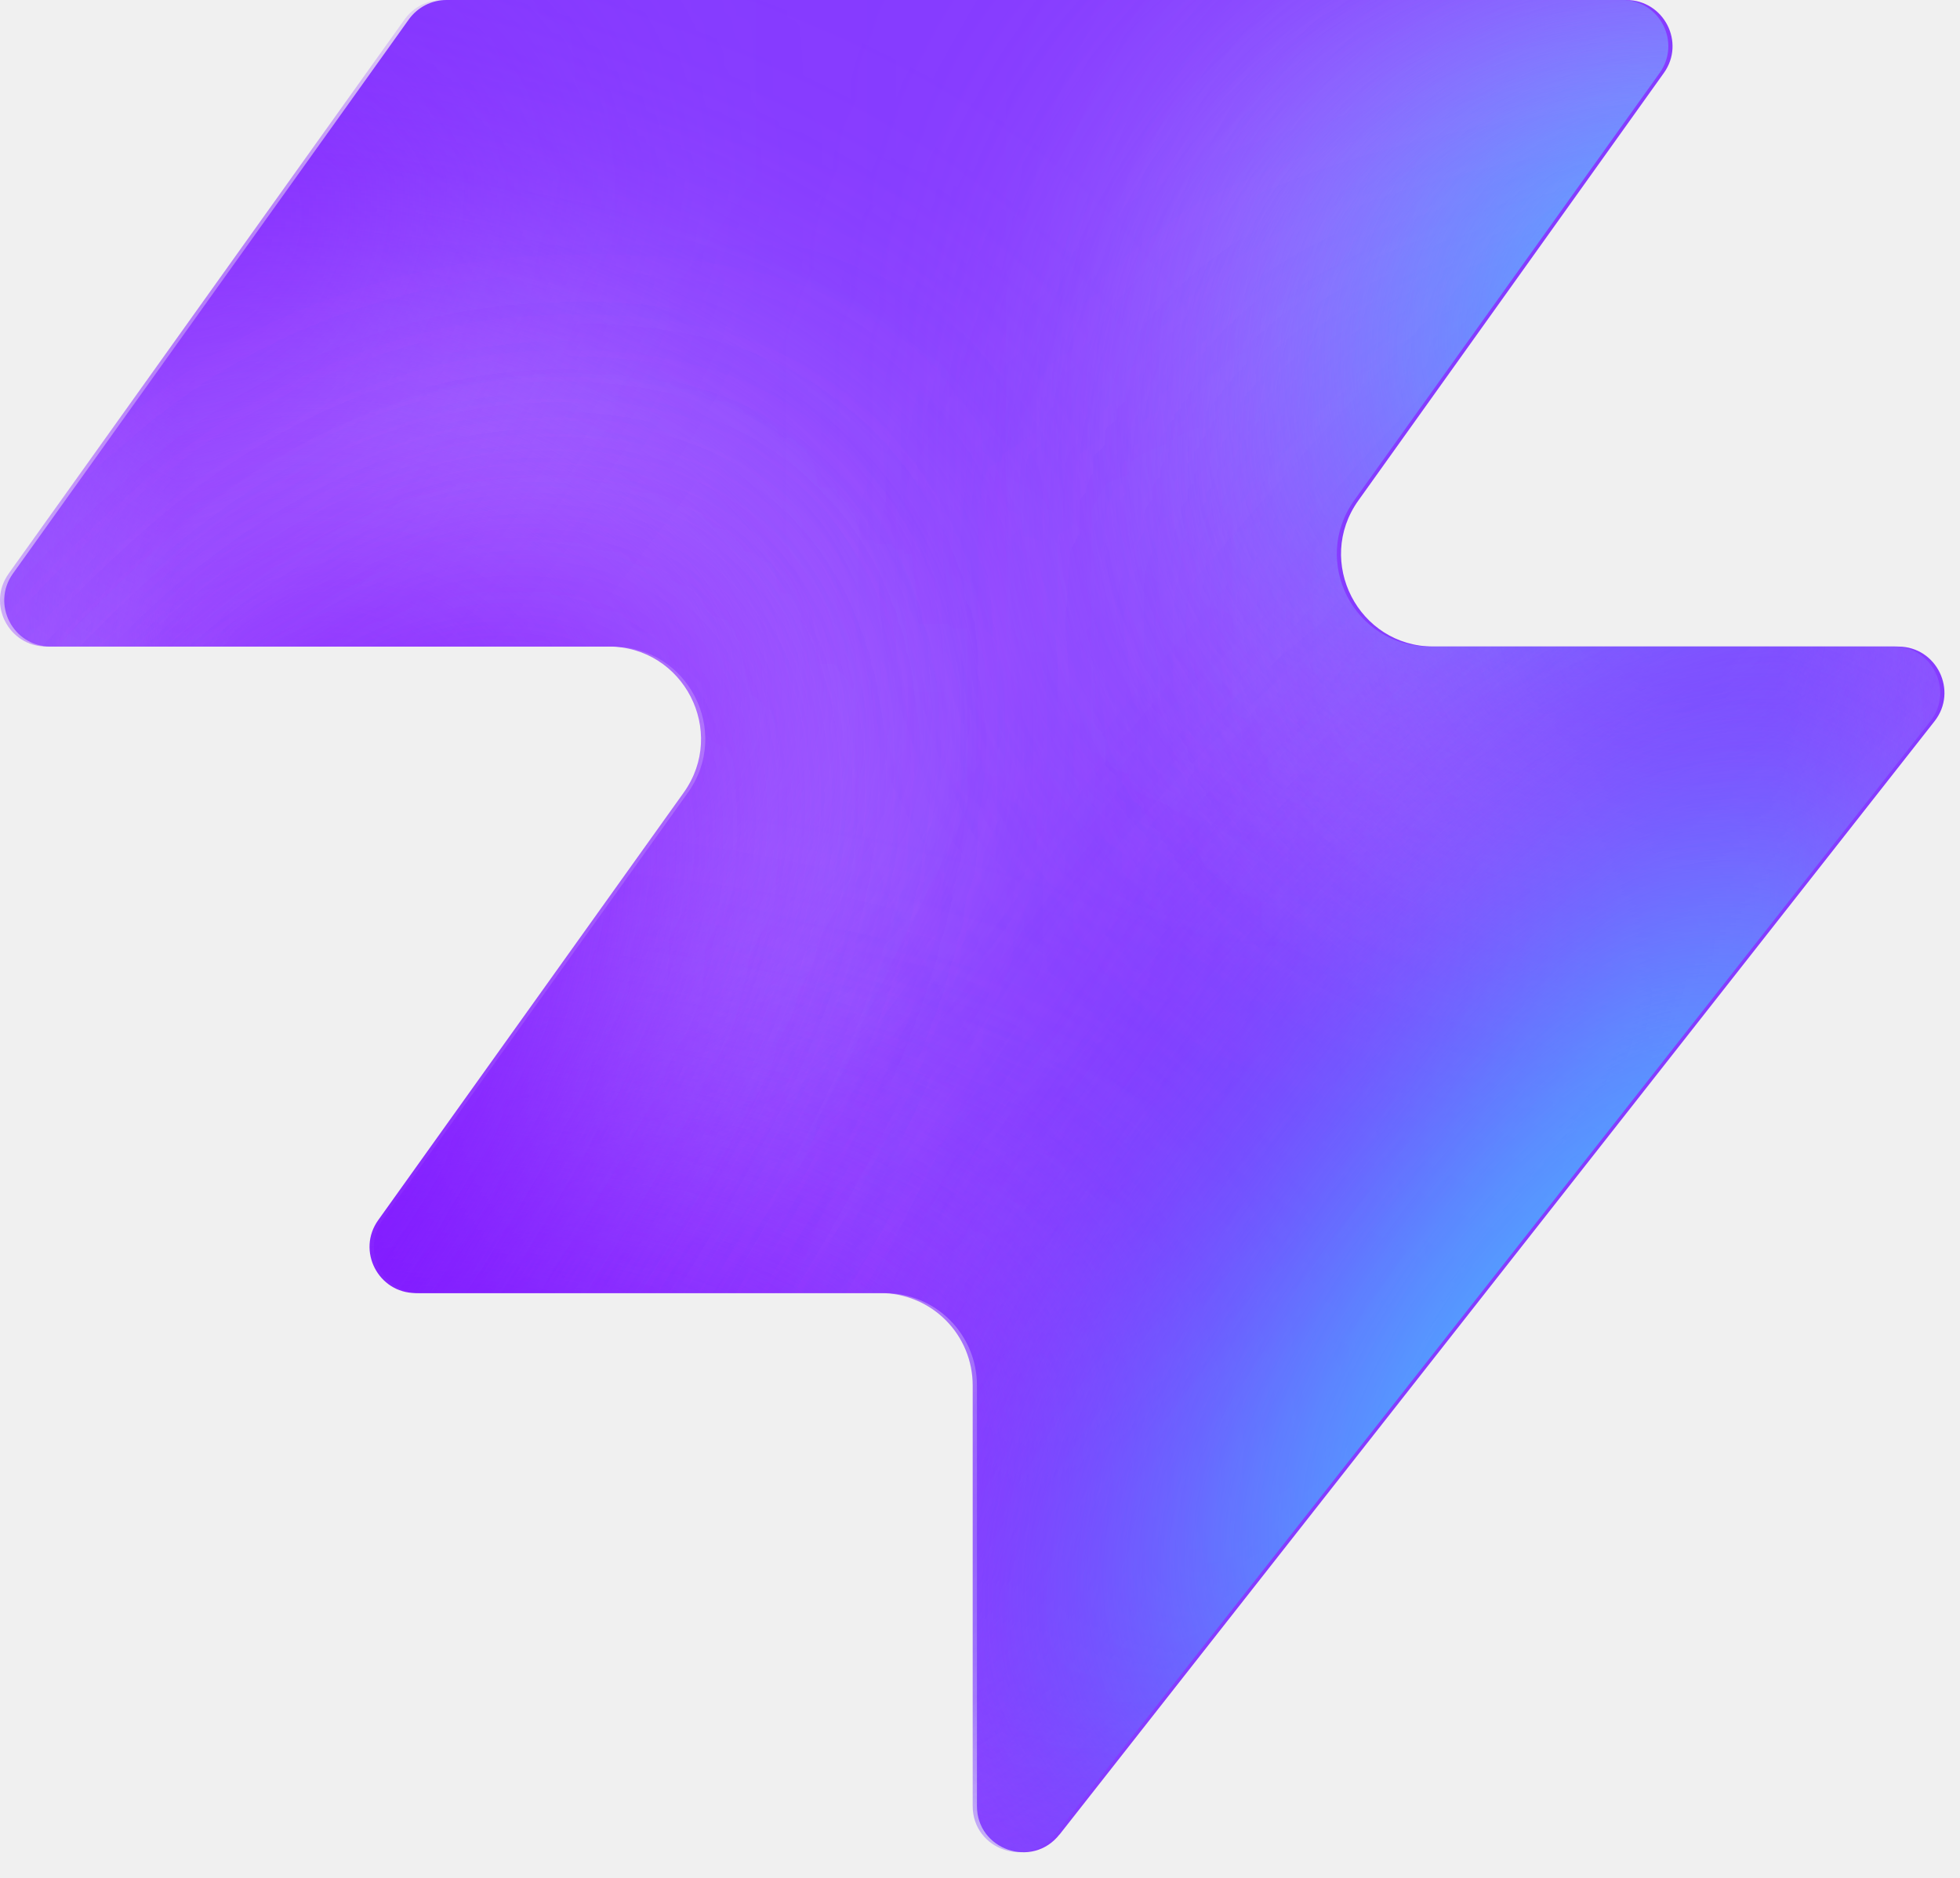
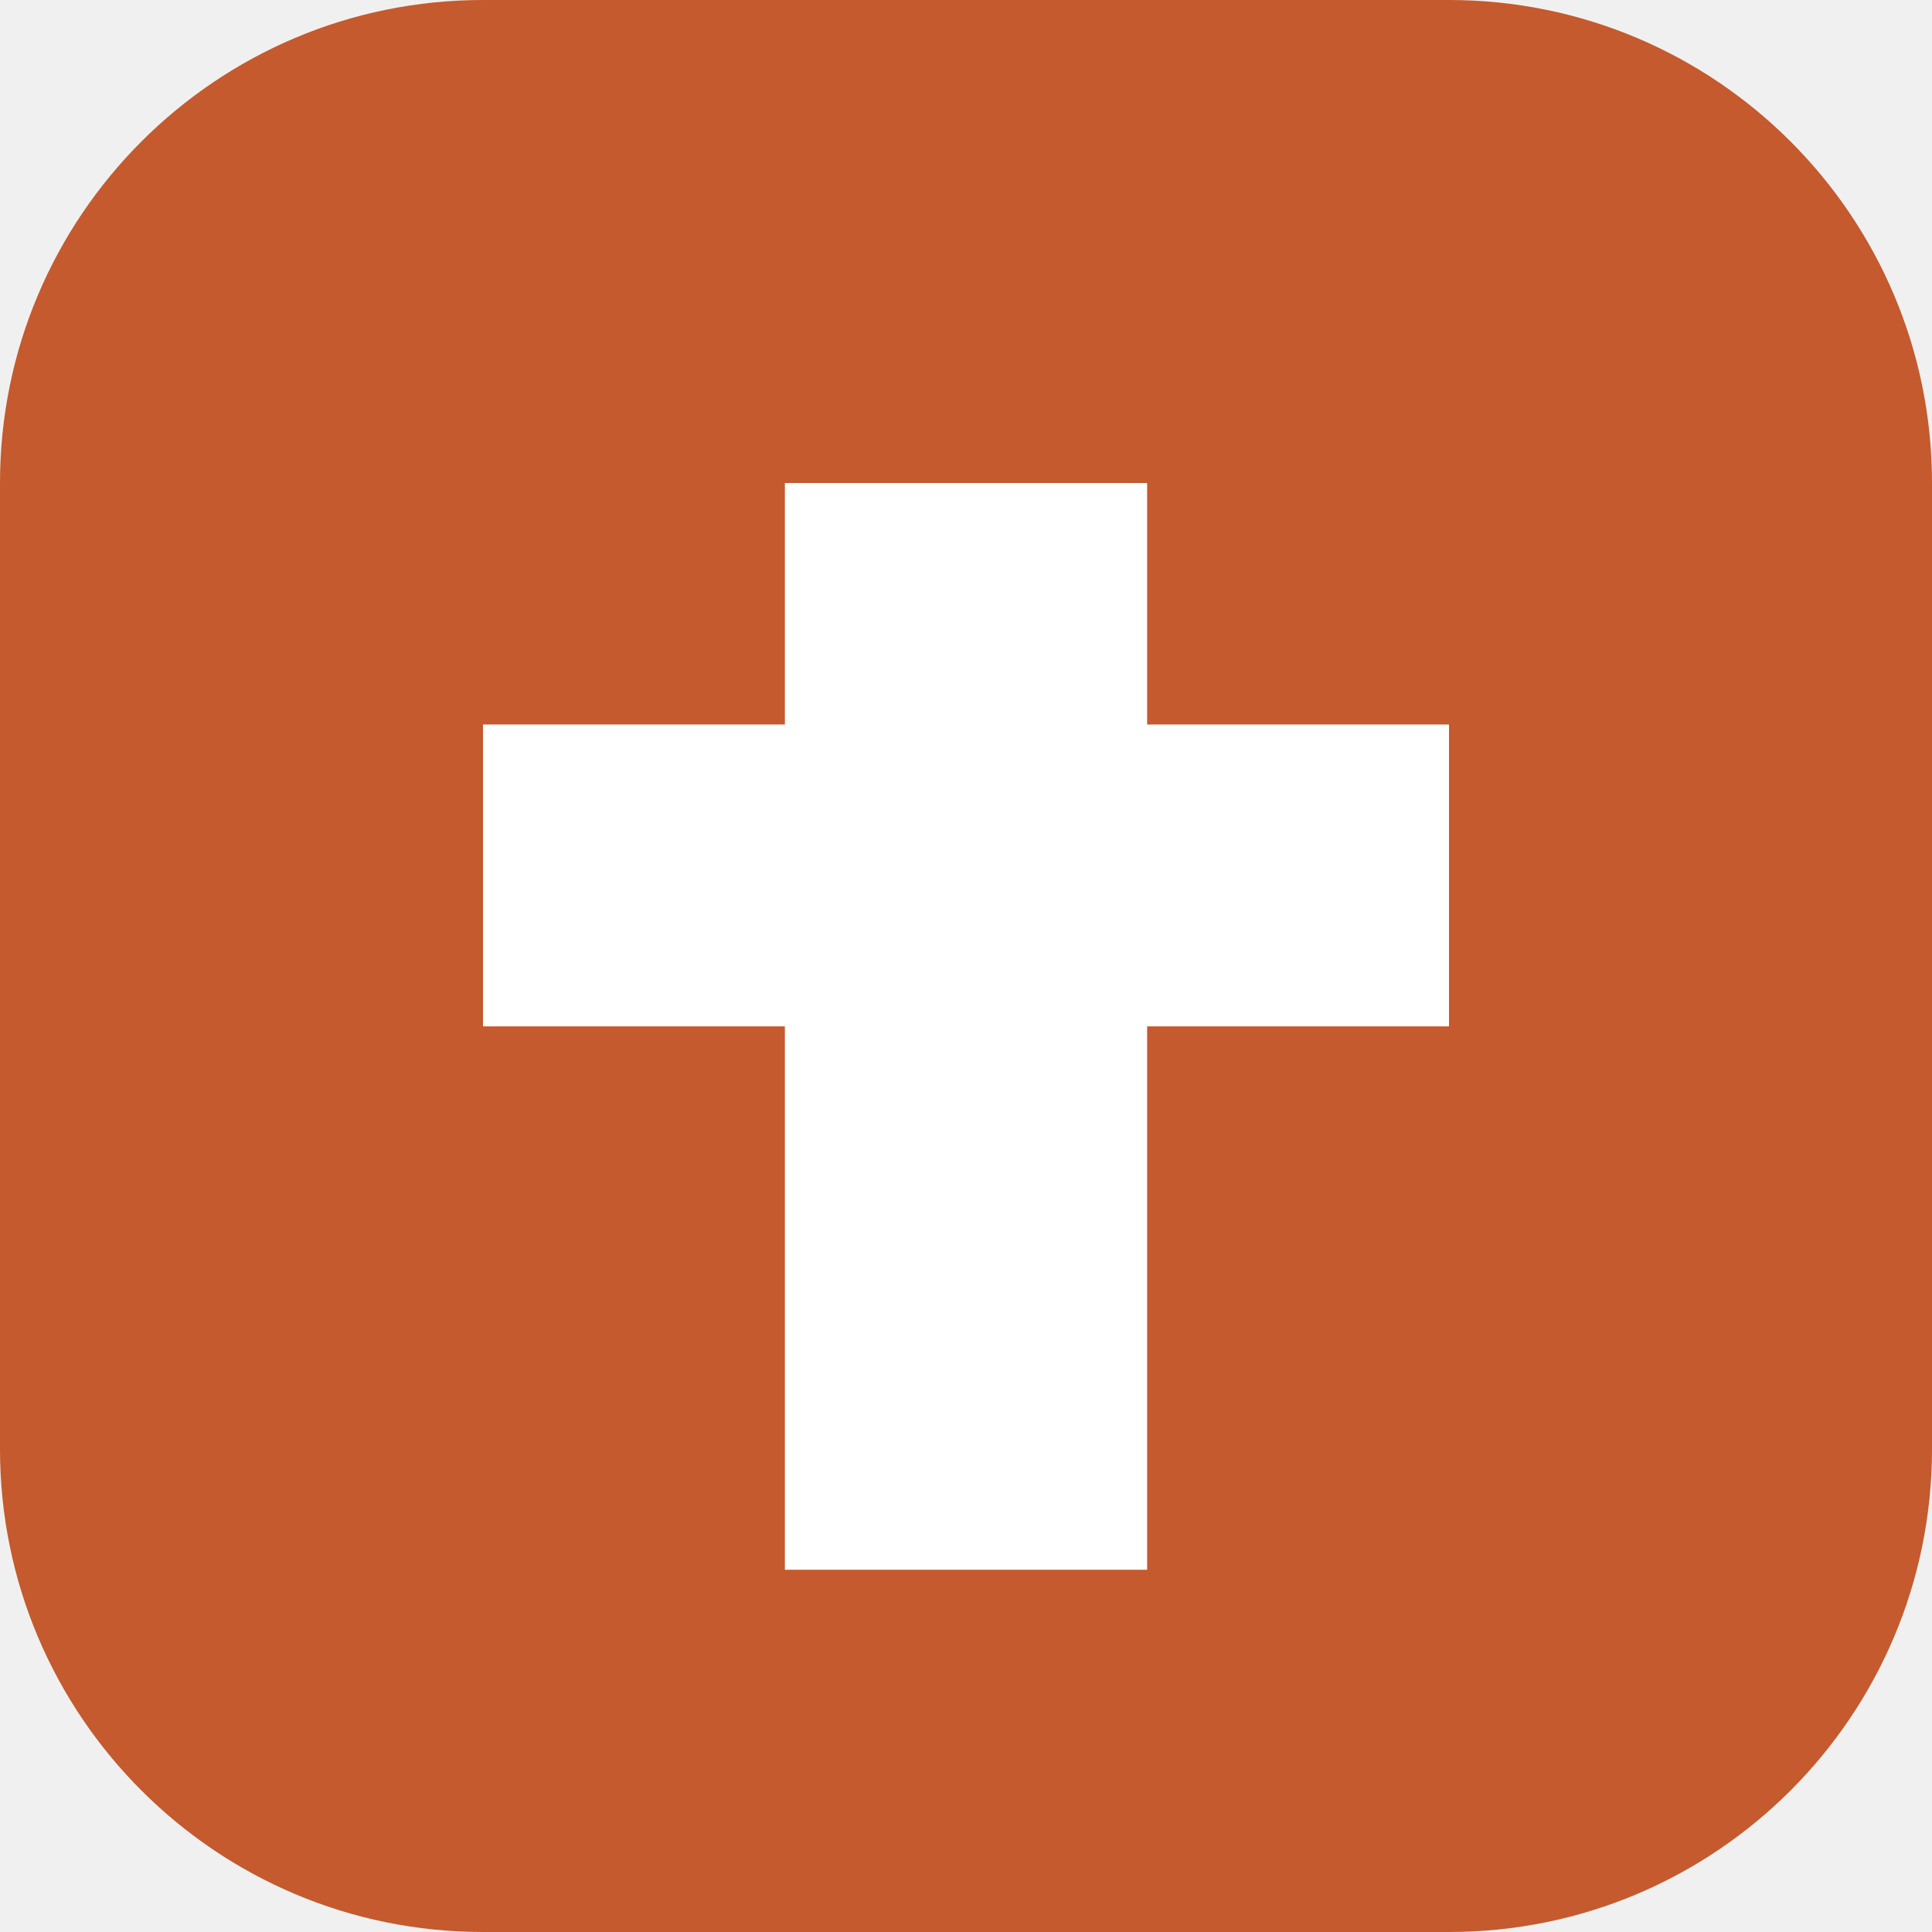
- <svg xmlns="http://www.w3.org/2000/svg" width="48" height="46" fill="none" viewBox="0 0 48 46">
-   <path fill="#863bff" d="M25.946 44.938c-.664.845-2.021.375-2.021-.698V33.937a2.26 2.26 0 0 0-2.262-2.262H10.287c-.92 0-1.456-1.04-.92-1.788l7.48-10.471c1.07-1.497 0-3.578-1.842-3.578H1.237c-.92 0-1.456-1.04-.92-1.788L10.013.474c.214-.297.556-.474.92-.474h28.894c.92 0 1.456 1.04.92 1.788l-7.48 10.471c-1.07 1.498 0 3.579 1.842 3.579h11.377c.943 0 1.473 1.088.89 1.83L25.947 44.94z" style="fill:#863bff;fill:color(display-p3 .525 .23 1);fill-opacity:1" />
-   <mask id="a" width="48" height="46" x="0" y="0" maskUnits="userSpaceOnUse" style="mask-type:alpha">
-     <path fill="#000" d="M25.842 44.938c-.664.844-2.021.375-2.021-.698V33.937a2.26 2.26 0 0 0-2.262-2.262H10.183c-.92 0-1.456-1.04-.92-1.788l7.48-10.471c1.07-1.498 0-3.579-1.842-3.579H1.133c-.92 0-1.456-1.04-.92-1.787L9.91.473c.214-.297.556-.474.92-.474h28.894c.92 0 1.456 1.04.92 1.788l-7.48 10.471c-1.07 1.498 0 3.578 1.842 3.578h11.377c.943 0 1.473 1.088.89 1.832L25.843 44.94z" style="fill:#000;fill-opacity:1" />
-   </mask>
-   <g mask="url(#a)">
-     <g filter="url(#b)">
-       <ellipse cx="5.508" cy="14.704" fill="#ede6ff" rx="5.508" ry="14.704" style="fill:#ede6ff;fill:color(display-p3 .927 .903 1);fill-opacity:1" transform="matrix(.00324 1 1 -.00324 -4.47 31.516)" />
-     </g>
-     <g filter="url(#c)">
-       <ellipse cx="10.399" cy="29.851" fill="#ede6ff" rx="10.399" ry="29.851" style="fill:#ede6ff;fill:color(display-p3 .927 .903 1);fill-opacity:1" transform="matrix(.00324 1 1 -.00324 -39.328 7.883)" />
-     </g>
-     <g filter="url(#d)">
-       <ellipse cx="5.508" cy="30.487" fill="#7e14ff" rx="5.508" ry="30.487" style="fill:#7e14ff;fill:color(display-p3 .492 .077 1);fill-opacity:1" transform="rotate(89.814 -25.913 -14.639)scale(1 -1)" />
-     </g>
-     <g filter="url(#e)">
-       <ellipse cx="5.508" cy="30.599" fill="#7e14ff" rx="5.508" ry="30.599" style="fill:#7e14ff;fill:color(display-p3 .492 .077 1);fill-opacity:1" transform="rotate(89.814 -32.644 -3.334)scale(1 -1)" />
-     </g>
-     <g filter="url(#f)">
-       <ellipse cx="5.508" cy="30.599" fill="#7e14ff" rx="5.508" ry="30.599" style="fill:#7e14ff;fill:color(display-p3 .492 .077 1);fill-opacity:1" transform="matrix(.00324 1 1 -.00324 -34.34 30.47)" />
-     </g>
-     <g filter="url(#g)">
-       <ellipse cx="14.072" cy="22.078" fill="#ede6ff" rx="14.072" ry="22.078" style="fill:#ede6ff;fill:color(display-p3 .927 .903 1);fill-opacity:1" transform="rotate(93.35 24.506 48.493)scale(-1 1)" />
-     </g>
-     <g filter="url(#h)">
-       <ellipse cx="3.47" cy="21.501" fill="#7e14ff" rx="3.47" ry="21.501" style="fill:#7e14ff;fill:color(display-p3 .492 .077 1);fill-opacity:1" transform="rotate(89.009 28.708 47.59)scale(-1 1)" />
-     </g>
-     <g filter="url(#i)">
-       <ellipse cx="3.47" cy="21.501" fill="#7e14ff" rx="3.47" ry="21.501" style="fill:#7e14ff;fill:color(display-p3 .492 .077 1);fill-opacity:1" transform="rotate(89.009 28.708 47.59)scale(-1 1)" />
-     </g>
-     <g filter="url(#j)">
-       <ellipse cx=".387" cy="8.972" fill="#7e14ff" rx="4.407" ry="29.108" style="fill:#7e14ff;fill:color(display-p3 .492 .077 1);fill-opacity:1" transform="rotate(39.51 .387 8.972)" />
-     </g>
-     <g filter="url(#k)">
-       <ellipse cx="47.523" cy="-6.092" fill="#7e14ff" rx="4.407" ry="29.108" style="fill:#7e14ff;fill:color(display-p3 .492 .077 1);fill-opacity:1" transform="rotate(37.892 47.523 -6.092)" />
-     </g>
-     <g filter="url(#l)">
-       <ellipse cx="41.412" cy="6.333" fill="#47bfff" rx="5.971" ry="9.665" style="fill:#47bfff;fill:color(display-p3 .28 .748 1);fill-opacity:1" transform="rotate(37.892 41.412 6.333)" />
-     </g>
-     <g filter="url(#m)">
-       <ellipse cx="-1.879" cy="38.332" fill="#7e14ff" rx="4.407" ry="29.108" style="fill:#7e14ff;fill:color(display-p3 .492 .077 1);fill-opacity:1" transform="rotate(37.892 -1.88 38.332)" />
-     </g>
-     <g filter="url(#n)">
-       <ellipse cx="-1.879" cy="38.332" fill="#7e14ff" rx="4.407" ry="29.108" style="fill:#7e14ff;fill:color(display-p3 .492 .077 1);fill-opacity:1" transform="rotate(37.892 -1.88 38.332)" />
-     </g>
-     <g filter="url(#o)">
-       <ellipse cx="35.651" cy="29.907" fill="#7e14ff" rx="4.407" ry="29.108" style="fill:#7e14ff;fill:color(display-p3 .492 .077 1);fill-opacity:1" transform="rotate(37.892 35.651 29.907)" />
-     </g>
-     <g filter="url(#p)">
-       <ellipse cx="38.418" cy="32.4" fill="#47bfff" rx="5.971" ry="15.297" style="fill:#47bfff;fill:color(display-p3 .28 .748 1);fill-opacity:1" transform="rotate(37.892 38.418 32.4)" />
-     </g>
-   </g>
-   <defs>
-     <filter id="b" width="60.045" height="41.654" x="-19.77" y="16.149" color-interpolation-filters="sRGB" filterUnits="userSpaceOnUse">
-       <feFlood flood-opacity="0" result="BackgroundImageFix" />
-       <feBlend in="SourceGraphic" in2="BackgroundImageFix" result="shape" />
-       <feGaussianBlur result="effect1_foregroundBlur_2002_17158" stdDeviation="7.659" />
-     </filter>
-     <filter id="c" width="90.34" height="51.437" x="-54.613" y="-7.533" color-interpolation-filters="sRGB" filterUnits="userSpaceOnUse">
-       <feFlood flood-opacity="0" result="BackgroundImageFix" />
-       <feBlend in="SourceGraphic" in2="BackgroundImageFix" result="shape" />
-       <feGaussianBlur result="effect1_foregroundBlur_2002_17158" stdDeviation="7.659" />
-     </filter>
-     <filter id="d" width="79.355" height="29.4" x="-49.64" y="2.03" color-interpolation-filters="sRGB" filterUnits="userSpaceOnUse">
-       <feFlood flood-opacity="0" result="BackgroundImageFix" />
-       <feBlend in="SourceGraphic" in2="BackgroundImageFix" result="shape" />
-       <feGaussianBlur result="effect1_foregroundBlur_2002_17158" stdDeviation="4.596" />
-     </filter>
-     <filter id="e" width="79.579" height="29.4" x="-45.045" y="20.029" color-interpolation-filters="sRGB" filterUnits="userSpaceOnUse">
-       <feFlood flood-opacity="0" result="BackgroundImageFix" />
-       <feBlend in="SourceGraphic" in2="BackgroundImageFix" result="shape" />
-       <feGaussianBlur result="effect1_foregroundBlur_2002_17158" stdDeviation="4.596" />
-     </filter>
-     <filter id="f" width="79.579" height="29.4" x="-43.513" y="21.178" color-interpolation-filters="sRGB" filterUnits="userSpaceOnUse">
-       <feFlood flood-opacity="0" result="BackgroundImageFix" />
-       <feBlend in="SourceGraphic" in2="BackgroundImageFix" result="shape" />
-       <feGaussianBlur result="effect1_foregroundBlur_2002_17158" stdDeviation="4.596" />
-     </filter>
-     <filter id="g" width="74.749" height="58.852" x="15.756" y="-17.901" color-interpolation-filters="sRGB" filterUnits="userSpaceOnUse">
-       <feFlood flood-opacity="0" result="BackgroundImageFix" />
-       <feBlend in="SourceGraphic" in2="BackgroundImageFix" result="shape" />
-       <feGaussianBlur result="effect1_foregroundBlur_2002_17158" stdDeviation="7.659" />
-     </filter>
-     <filter id="h" width="61.377" height="25.362" x="23.548" y="2.284" color-interpolation-filters="sRGB" filterUnits="userSpaceOnUse">
-       <feFlood flood-opacity="0" result="BackgroundImageFix" />
-       <feBlend in="SourceGraphic" in2="BackgroundImageFix" result="shape" />
-       <feGaussianBlur result="effect1_foregroundBlur_2002_17158" stdDeviation="4.596" />
-     </filter>
-     <filter id="i" width="61.377" height="25.362" x="23.548" y="2.284" color-interpolation-filters="sRGB" filterUnits="userSpaceOnUse">
-       <feFlood flood-opacity="0" result="BackgroundImageFix" />
-       <feBlend in="SourceGraphic" in2="BackgroundImageFix" result="shape" />
-       <feGaussianBlur result="effect1_foregroundBlur_2002_17158" stdDeviation="4.596" />
-     </filter>
-     <filter id="j" width="56.045" height="63.649" x="-27.636" y="-22.853" color-interpolation-filters="sRGB" filterUnits="userSpaceOnUse">
-       <feFlood flood-opacity="0" result="BackgroundImageFix" />
-       <feBlend in="SourceGraphic" in2="BackgroundImageFix" result="shape" />
-       <feGaussianBlur result="effect1_foregroundBlur_2002_17158" stdDeviation="4.596" />
-     </filter>
-     <filter id="k" width="54.814" height="64.646" x="20.116" y="-38.415" color-interpolation-filters="sRGB" filterUnits="userSpaceOnUse">
-       <feFlood flood-opacity="0" result="BackgroundImageFix" />
-       <feBlend in="SourceGraphic" in2="BackgroundImageFix" result="shape" />
-       <feGaussianBlur result="effect1_foregroundBlur_2002_17158" stdDeviation="4.596" />
-     </filter>
-     <filter id="l" width="33.541" height="35.313" x="24.641" y="-11.323" color-interpolation-filters="sRGB" filterUnits="userSpaceOnUse">
-       <feFlood flood-opacity="0" result="BackgroundImageFix" />
-       <feBlend in="SourceGraphic" in2="BackgroundImageFix" result="shape" />
-       <feGaussianBlur result="effect1_foregroundBlur_2002_17158" stdDeviation="4.596" />
-     </filter>
-     <filter id="m" width="54.814" height="64.646" x="-29.286" y="6.009" color-interpolation-filters="sRGB" filterUnits="userSpaceOnUse">
-       <feFlood flood-opacity="0" result="BackgroundImageFix" />
-       <feBlend in="SourceGraphic" in2="BackgroundImageFix" result="shape" />
-       <feGaussianBlur result="effect1_foregroundBlur_2002_17158" stdDeviation="4.596" />
-     </filter>
-     <filter id="n" width="54.814" height="64.646" x="-29.286" y="6.009" color-interpolation-filters="sRGB" filterUnits="userSpaceOnUse">
-       <feFlood flood-opacity="0" result="BackgroundImageFix" />
-       <feBlend in="SourceGraphic" in2="BackgroundImageFix" result="shape" />
-       <feGaussianBlur result="effect1_foregroundBlur_2002_17158" stdDeviation="4.596" />
-     </filter>
-     <filter id="o" width="54.814" height="64.646" x="8.244" y="-2.416" color-interpolation-filters="sRGB" filterUnits="userSpaceOnUse">
-       <feFlood flood-opacity="0" result="BackgroundImageFix" />
-       <feBlend in="SourceGraphic" in2="BackgroundImageFix" result="shape" />
-       <feGaussianBlur result="effect1_foregroundBlur_2002_17158" stdDeviation="4.596" />
-     </filter>
-     <filter id="p" width="39.409" height="43.623" x="18.713" y="10.588" color-interpolation-filters="sRGB" filterUnits="userSpaceOnUse">
-       <feFlood flood-opacity="0" result="BackgroundImageFix" />
-       <feBlend in="SourceGraphic" in2="BackgroundImageFix" result="shape" />
-       <feGaussianBlur result="effect1_foregroundBlur_2002_17158" stdDeviation="4.596" />
-     </filter>
-   </defs>
+ <svg xmlns="http://www.w3.org/2000/svg" viewBox="0 0 32 32">
+   <rect width="32" height="32" rx="8" fill="#c45a2e" />
+   <path fill="#fff" d="M13 8h6v4h5v5h-5v9h-6v-9H8v-5h5z" />
</svg>
